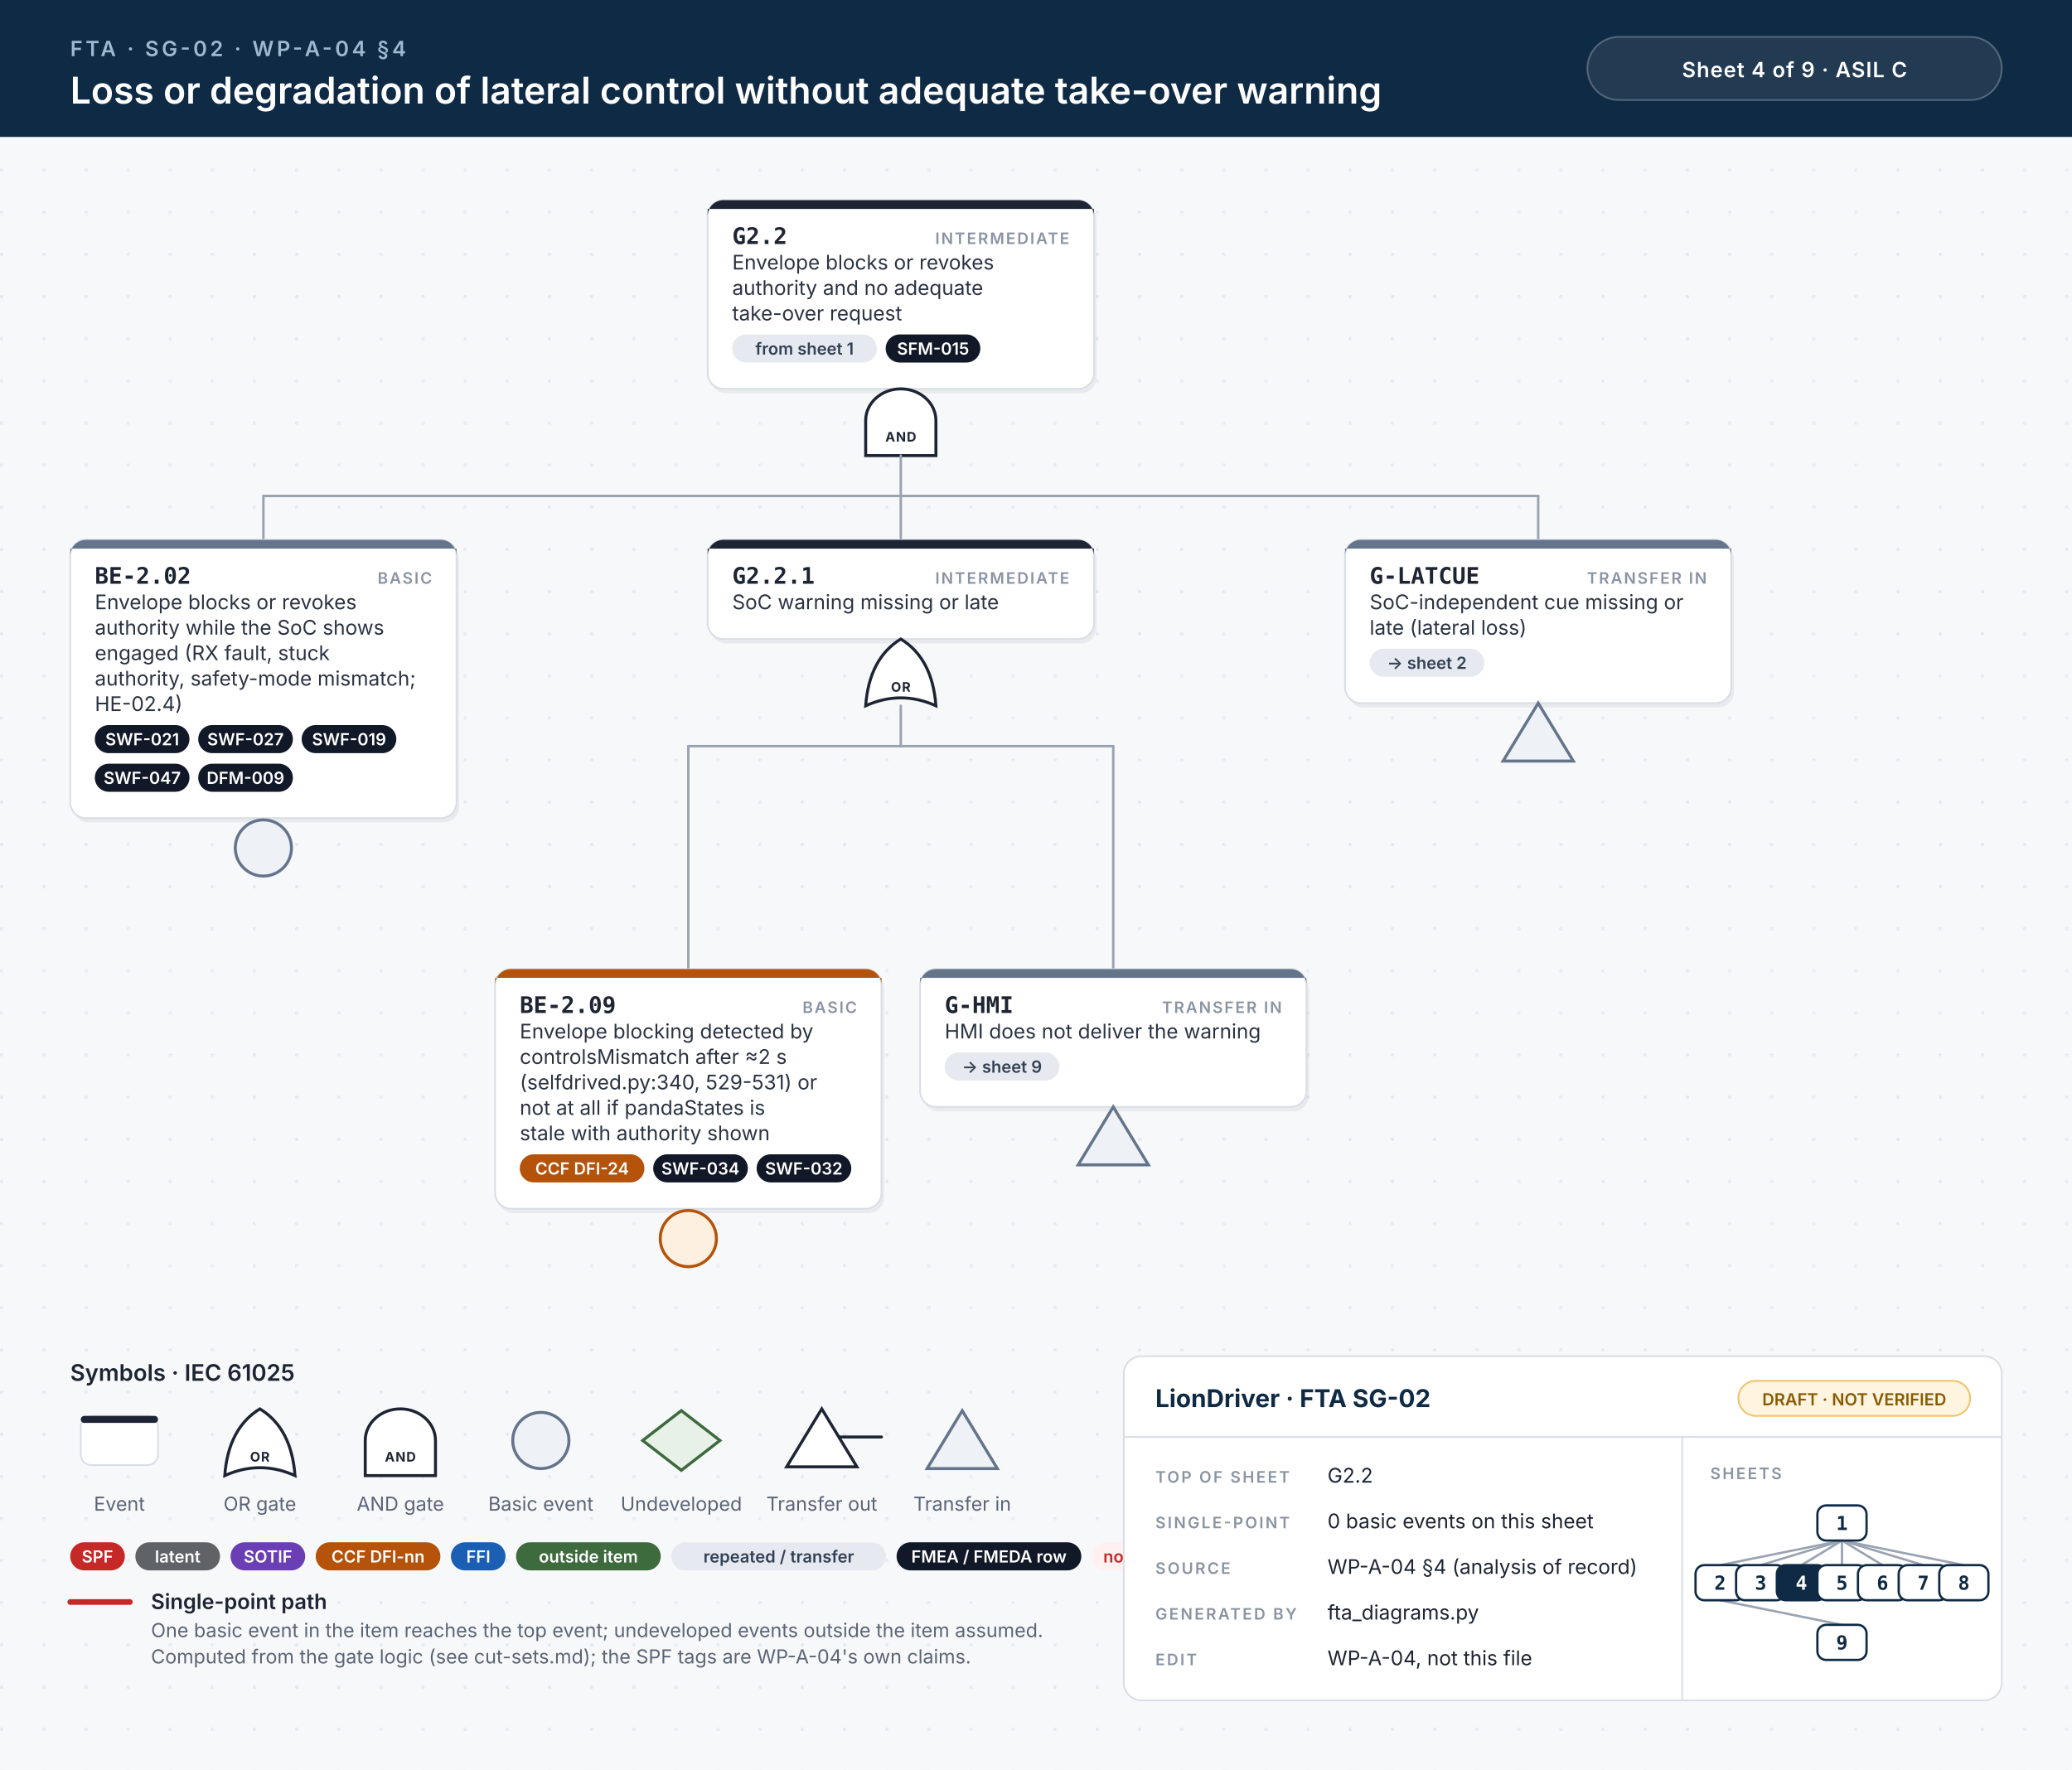
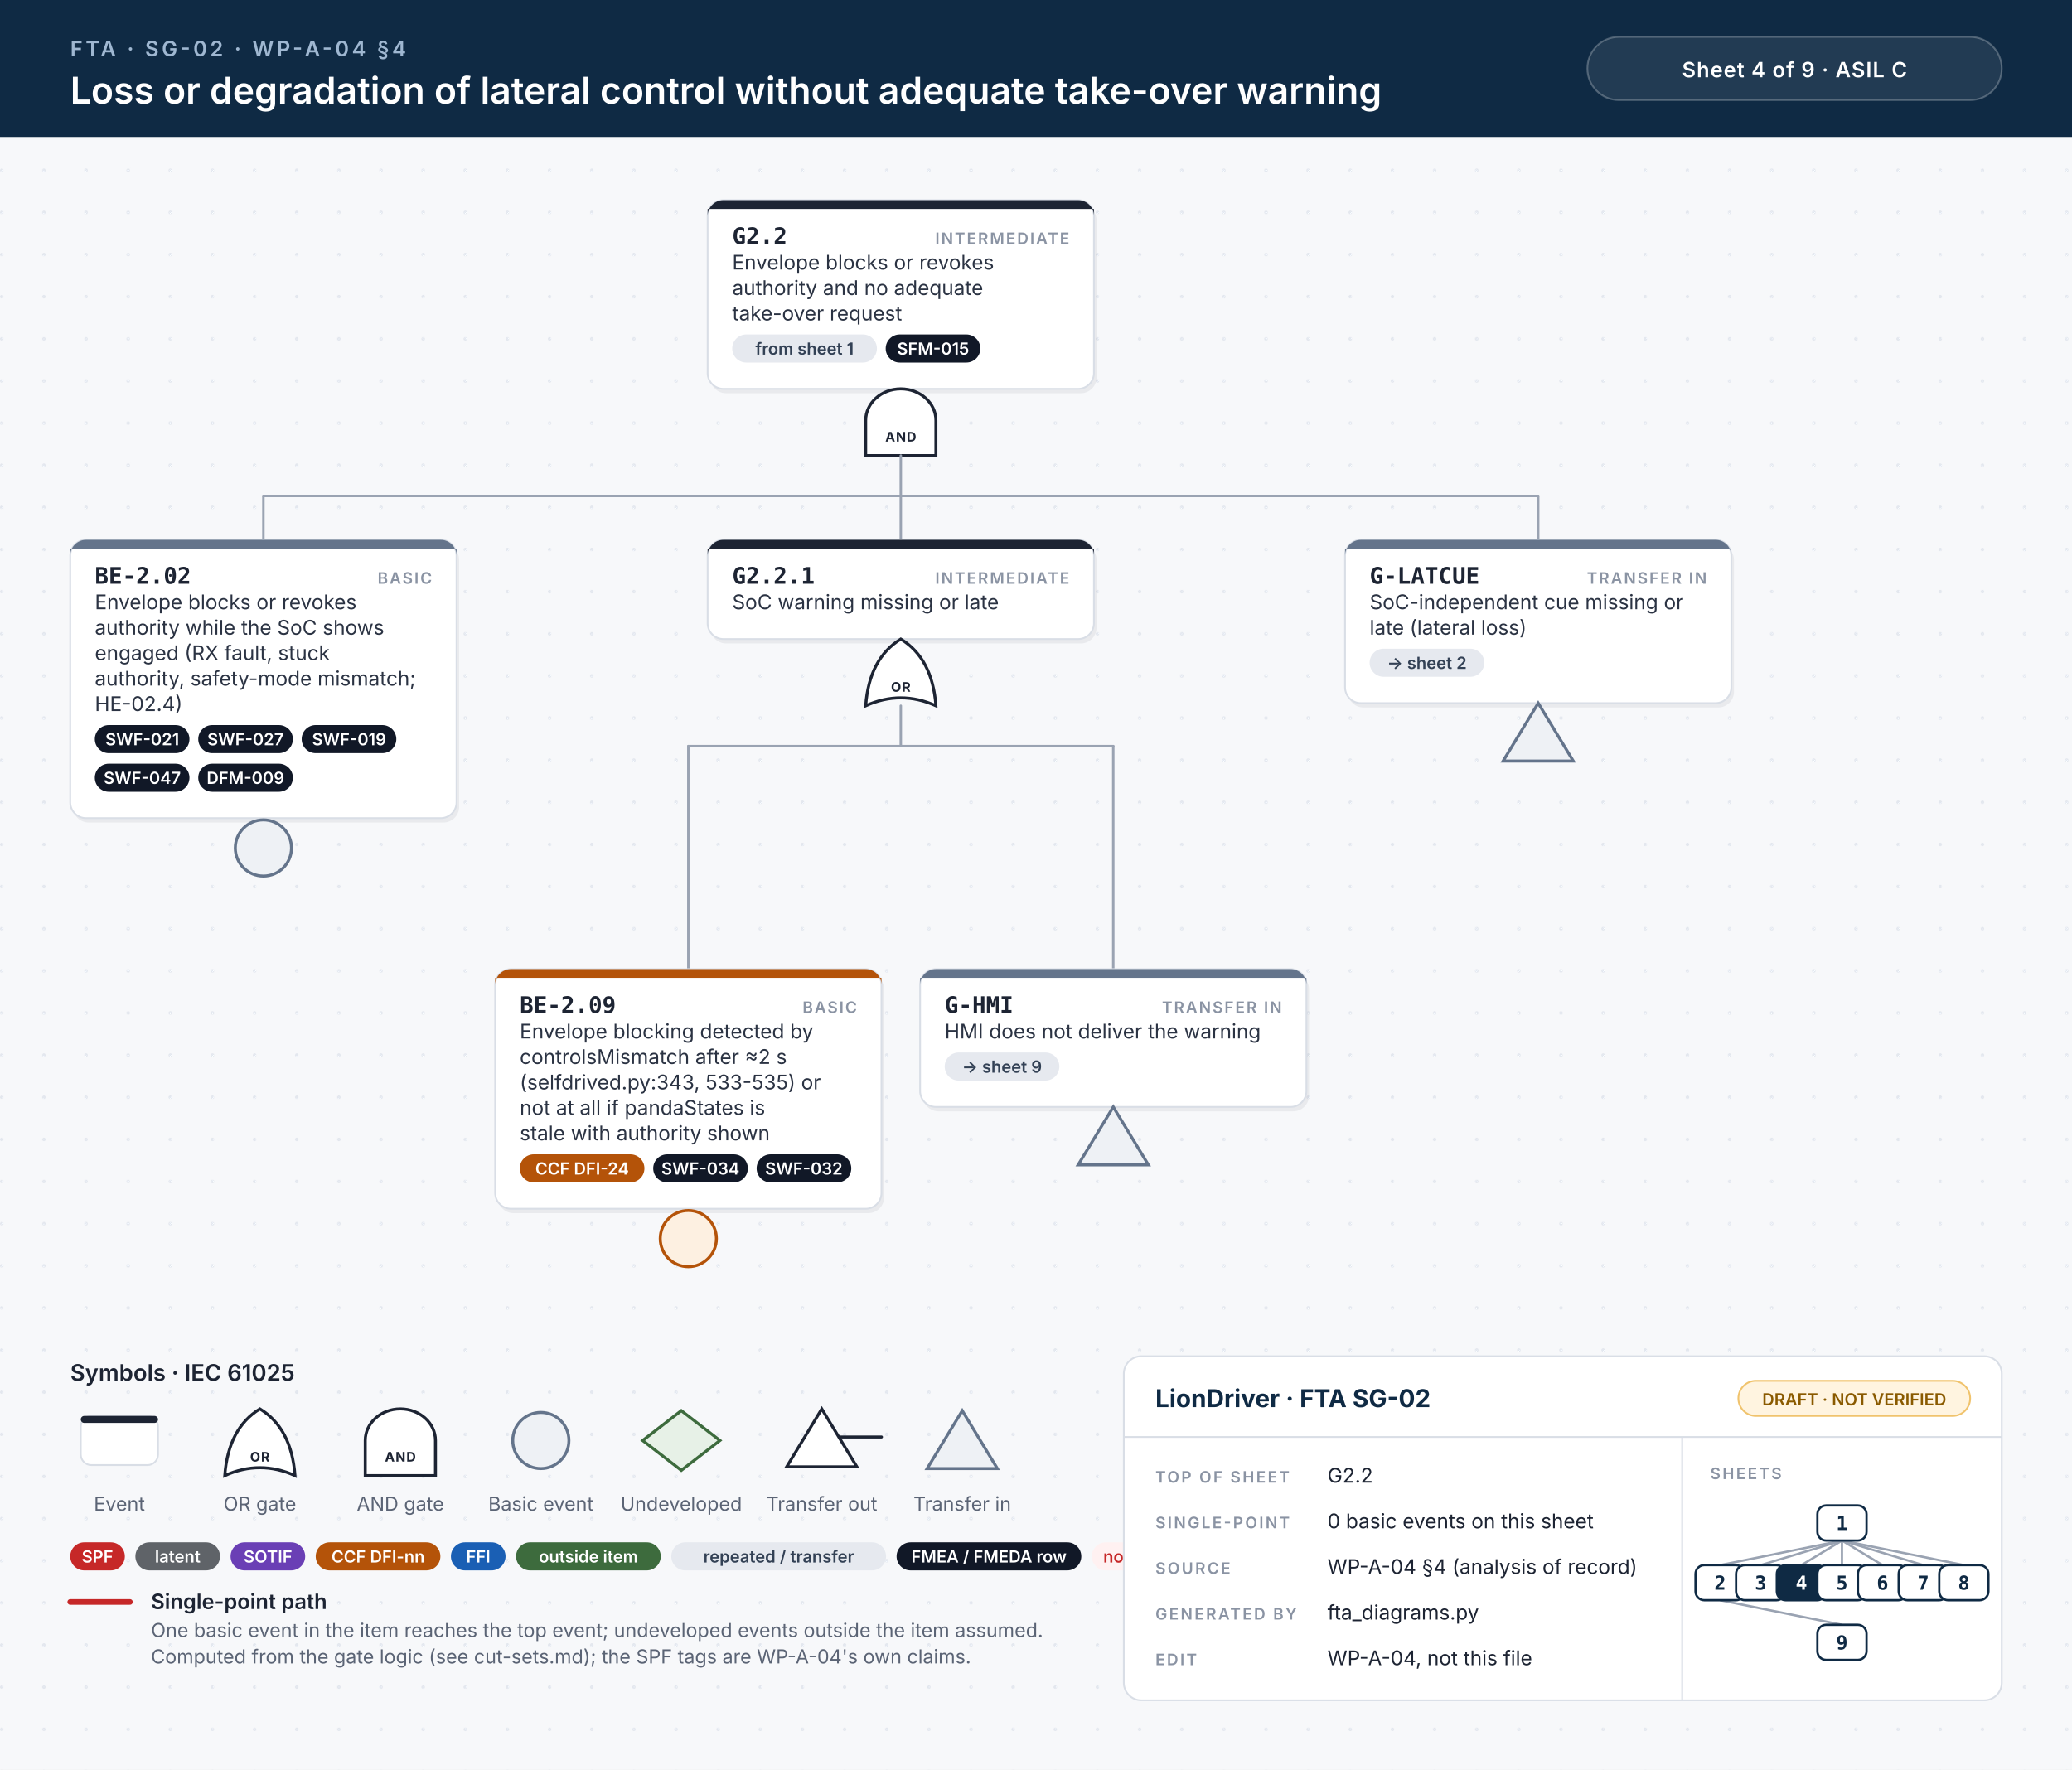
<svg xmlns="http://www.w3.org/2000/svg" width="1180" height="1008" viewBox="0 0 1180 1008">
  <style>.id{font:700 13px 'JetBrains Mono', Menlo, Consolas, monospace;fill:#1d2433}.kind{font:600 9px Inter, 'Helvetica Neue', Helvetica, Arial, sans-serif;letter-spacing:.1em;fill:#8a93a3;text-anchor:end}.d{font:400 11.5px Inter, 'Helvetica Neue', Helvetica, Arial, sans-serif;fill:#2b3343}.n{font:italic 400 10.5px Inter, 'Helvetica Neue', Helvetica, Arial, sans-serif;fill:#6b7385}.chip{font:600 9.5px Inter, 'Helvetica Neue', Helvetica, Arial, sans-serif;text-anchor:middle}.gl{font:700 7.5px Inter, 'Helvetica Neue', Helvetica, Arial, sans-serif;letter-spacing:.06em;text-anchor:middle}.eyebrow{font:600 12px Inter, 'Helvetica Neue', Helvetica, Arial, sans-serif;letter-spacing:.14em;fill:#9fb7d1}.title{font:600 21px Inter, 'Helvetica Neue', Helvetica, Arial, sans-serif;fill:#fff}.title2{font:600 17px Inter, 'Helvetica Neue', Helvetica, Arial, sans-serif;fill:#fff}.hc{font:600 12px Inter, 'Helvetica Neue', Helvetica, Arial, sans-serif;letter-spacing:.04em;fill:#fff;text-anchor:middle}.lh{font:600 13px Inter, 'Helvetica Neue', Helvetica, Arial, sans-serif;fill:#1d2433}.lb{font:600 12px Inter, 'Helvetica Neue', Helvetica, Arial, sans-serif;fill:#1d2433}.s{font:400 11px Inter, 'Helvetica Neue', Helvetica, Arial, sans-serif;fill:#5b6475}.tbh{font:700 14px Inter, 'Helvetica Neue', Helvetica, Arial, sans-serif;fill:#0f2a44}.k{font:600 9px Inter, 'Helvetica Neue', Helvetica, Arial, sans-serif;letter-spacing:.12em;fill:#8a93a3}.v{font:400 11.5px Inter, 'Helvetica Neue', Helvetica, Arial, sans-serif;fill:#1d2433}.mm{font:700 11px 'JetBrains Mono', Menlo, Consolas, monospace;text-anchor:middle}.w{stroke:#9aa3b2;stroke-width:1.4;stroke-linecap:round}.wh{stroke:#c62828;stroke-width:3.2;stroke-linecap:round}.shadow{fill:#0f172a;opacity:.06}</style>
  <defs>
    <pattern id="dots" width="24" height="24" patternUnits="userSpaceOnUse">
      <circle cx="1" cy="1" r="1" fill="#e3e7ee" />
    </pattern>
  </defs>
  <rect width="100%" height="100%" fill="#f7f8fa" />
  <rect y="78" width="100%" height="930" fill="url(#dots)" />
  <rect width="100%" height="78" fill="#0f2a44" />
  <text x="40" y="32" class="eyebrow">FTA · SG-02 · WP-A-04 §4</text>
  <text x="40" y="59" class="title">Loss or degradation of lateral control without adequate take-over warning</text>
  <rect x="904" y="21" width="236" height="36" rx="18" fill="#ffffff14" stroke="#ffffff40" />
  <text x="1022" y="44" class="hc">Sheet 4 of 9  ·  ASIL C</text>
  <rect x="404.5" y="116.5" width="220" height="107.5" rx="9" class="shadow" />
  <rect x="403.0" y="114" width="220" height="107.5" rx="9" fill="#fff" stroke="#d9dee6" stroke-width="1" />
  <path d="M412.0,114 H614.0 A9,9 0 0 1 623.0,123 V119 H403.0 V123 A9,9 0 0 1 412.0,114 Z" fill="#1d2433" />
  <text x="417.0" y="139" class="id">G2.2</text>
  <text x="609.0" y="139" class="kind">INTERMEDIATE</text>
  <text x="417.0" y="153.5" class="d">Envelope blocks or revokes</text>
  <text x="417.0" y="168.0" class="d">authority and no adequate</text>
  <text x="417.0" y="182.5" class="d">take-over request</text>
  <rect x="417.0" y="190.5" width="82.4" height="16" rx="8" fill="#e6e9ef" />
  <text x="458.2" y="202.0" class="chip" fill="#334155">from sheet 1</text>
  <rect x="504.4" y="190.5" width="53.9" height="16" rx="8" fill="#111827" />
  <text x="531.4" y="202.0" class="chip" fill="#fff">SFM-015</text>
  <path d="M493.0,259.5 L493.0,239.5 A20,18 0 0 1 533.0,239.5 L533.0,259.5 Z" fill="#fff" stroke="#1d2433" stroke-width="1.7" />
  <text x="513.0" y="251.5" class="gl" fill="#1d2433">AND</text>
  <line x1="150.0" y1="282.5" x2="876.0" y2="282.5" class="w" />
  <line x1="513.0" y1="259.5" x2="513.0" y2="282.5" class="w" />
  <line x1="150.0" y1="282.5" x2="150.0" y2="307.5" class="w" />
  <line x1="513.0" y1="282.5" x2="513.0" y2="307.5" class="w" />
  <line x1="876.0" y1="282.5" x2="876.0" y2="307.5" class="w" />
  <rect x="41.5" y="310.0" width="220" height="158.5" rx="9" class="shadow" />
  <rect x="40" y="307.5" width="220" height="158.5" rx="9" fill="#fff" stroke="#d9dee6" stroke-width="1" />
  <path d="M49,307.5 H251 A9,9 0 0 1 260,316.5 V312.5 H40 V316.5 A9,9 0 0 1 49,307.5 Z" fill="#64748b" />
  <text x="54" y="332.5" class="id">BE-2.02</text>
  <text x="246" y="332.5" class="kind">BASIC</text>
  <text x="54" y="347.0" class="d">Envelope blocks or revokes</text>
  <text x="54" y="361.5" class="d">authority while the SoC shows</text>
  <text x="54" y="376.0" class="d">engaged (RX fault, stuck</text>
  <text x="54" y="390.5" class="d">authority, safety-mode mismatch;</text>
  <text x="54" y="405.0" class="d">HE-02.4)</text>
  <rect x="54.0" y="413.0" width="53.9" height="16" rx="8" fill="#111827" />
  <text x="81.0" y="424.5" class="chip" fill="#fff">SWF-021</text>
  <rect x="112.9" y="413.0" width="53.9" height="16" rx="8" fill="#111827" />
  <text x="139.8" y="424.5" class="chip" fill="#fff">SWF-027</text>
  <rect x="171.8" y="413.0" width="53.9" height="16" rx="8" fill="#111827" />
  <text x="198.8" y="424.5" class="chip" fill="#fff">SWF-019</text>
  <rect x="54.0" y="435.0" width="53.9" height="16" rx="8" fill="#111827" />
  <text x="81.0" y="446.5" class="chip" fill="#fff">SWF-047</text>
  <rect x="112.9" y="435.0" width="53.9" height="16" rx="8" fill="#111827" />
  <text x="139.8" y="446.5" class="chip" fill="#fff">DFM-009</text>
  <circle cx="150.0" cy="483.0" r="16" fill="#eef1f5" stroke="#64748b" stroke-width="1.7" />
  <rect x="404.5" y="310.0" width="220" height="56.5" rx="9" class="shadow" />
  <rect x="403.0" y="307.5" width="220" height="56.5" rx="9" fill="#fff" stroke="#d9dee6" stroke-width="1" />
  <path d="M412.0,307.5 H614.0 A9,9 0 0 1 623.0,316.5 V312.5 H403.0 V316.5 A9,9 0 0 1 412.0,307.5 Z" fill="#1d2433" />
  <text x="417.0" y="332.5" class="id">G2.2.1</text>
  <text x="609.0" y="332.5" class="kind">INTERMEDIATE</text>
  <text x="417.0" y="347.0" class="d">SoC warning missing or late</text>
  <path d="M493.0,402.0 Q513.0,393.0 533.0,402.0 Q531.0,375.0 513.0,364.0 Q495.0,375.0 493.0,402.0 Z" fill="#fff" stroke="#1d2433" stroke-width="1.7" />
  <text x="513.0" y="394.0" class="gl" fill="#1d2433">OR</text>
  <line x1="392.0" y1="425.0" x2="634.0" y2="425.0" class="w" />
  <line x1="513.0" y1="402.0" x2="513.0" y2="425.0" class="w" />
  <line x1="392.0" y1="425.0" x2="392.0" y2="552.0" class="w" />
  <line x1="634.0" y1="425.0" x2="634.0" y2="552.0" class="w" />
  <rect x="283.5" y="554.5" width="220" height="136.5" rx="9" class="shadow" />
  <rect x="282" y="552.0" width="220" height="136.5" rx="9" fill="#fff" stroke="#d9dee6" stroke-width="1" />
  <path d="M291,552.0 H493 A9,9 0 0 1 502,561.0 V557.0 H282 V561.0 A9,9 0 0 1 291,552.0 Z" fill="#b45309" />
  <text x="296" y="577.0" class="id">BE-2.09</text>
  <text x="488" y="577.0" class="kind">BASIC</text>
  <text x="296" y="591.5" class="d">Envelope blocking detected by</text>
  <text x="296" y="606.0" class="d">controlsMismatch after ≈2 s</text>
-   <text x="296" y="620.5" class="d">(selfdrived.py:340, 529-531) or</text>
+   <text x="296" y="620.5" class="d">(selfdrived.py:343, 533-535) or</text>
  <text x="296" y="635.0" class="d">not at all if pandaStates is</text>
  <text x="296" y="649.5" class="d">stale with authority shown</text>
  <rect x="296.0" y="657.5" width="71.0" height="16" rx="8" fill="#b45309" />
  <text x="331.5" y="669.0" class="chip" fill="#fff">CCF DFI-24</text>
  <rect x="372.0" y="657.5" width="53.9" height="16" rx="8" fill="#111827" />
  <text x="398.9" y="669.0" class="chip" fill="#fff">SWF-034</text>
  <rect x="430.9" y="657.5" width="53.9" height="16" rx="8" fill="#111827" />
  <text x="457.8" y="669.0" class="chip" fill="#fff">SWF-032</text>
  <circle cx="392.0" cy="705.5" r="16" fill="#fdf0e1" stroke="#b45309" stroke-width="1.7" />
  <rect x="525.5" y="554.5" width="220" height="78.5" rx="9" class="shadow" />
  <rect x="524" y="552.0" width="220" height="78.5" rx="9" fill="#fff" stroke="#d9dee6" stroke-width="1" />
  <path d="M533,552.0 H735 A9,9 0 0 1 744,561.0 V557.0 H524 V561.0 A9,9 0 0 1 533,552.0 Z" fill="#64748b" />
  <text x="538" y="577.0" class="id">G-HMI</text>
  <text x="730" y="577.0" class="kind">TRANSFER IN</text>
  <text x="538" y="591.5" class="d">HMI does not deliver the warning</text>
  <rect x="538.0" y="599.5" width="65.3" height="16" rx="8" fill="#e6e9ef" />
  <text x="570.6" y="611.0" class="chip" fill="#334155">→ sheet 9</text>
  <path d="M634.0,630.5 L654.0,663.5 L614.0,663.5 Z" fill="#eef1f5" stroke="#64748b" stroke-width="1.7" />
  <rect x="767.5" y="310.0" width="220" height="93.0" rx="9" class="shadow" />
  <rect x="766" y="307.5" width="220" height="93.0" rx="9" fill="#fff" stroke="#d9dee6" stroke-width="1" />
  <path d="M775,307.5 H977 A9,9 0 0 1 986,316.5 V312.5 H766 V316.5 A9,9 0 0 1 775,307.5 Z" fill="#64748b" />
  <text x="780" y="332.5" class="id">G-LATCUE</text>
  <text x="972" y="332.5" class="kind">TRANSFER IN</text>
  <text x="780" y="347.0" class="d">SoC-independent cue missing or</text>
  <text x="780" y="361.5" class="d">late (lateral loss)</text>
  <rect x="780.0" y="369.5" width="65.3" height="16" rx="8" fill="#e6e9ef" />
  <text x="812.6" y="381.0" class="chip" fill="#334155">→ sheet 2</text>
  <path d="M876.0,400.5 L896.0,433.5 L856.0,433.5 Z" fill="#eef1f5" stroke="#64748b" stroke-width="1.7" />
  <text x="40" y="786.5" class="lh">Symbols · IEC 61025</text>
  <rect x="46" y="806.5" width="44" height="28" rx="6" fill="#fff" stroke="#d9dee6" />
  <rect x="46" y="806.5" width="44" height="4" rx="2" fill="#1d2433" />
  <text x="68" y="860.5" class="s" text-anchor="middle">Event</text>
  <path d="M128,840.5 Q148,831.5 168,840.5 Q166,813.5 148,802.5 Q130,813.5 128,840.5 Z" fill="#fff" stroke="#1d2433" stroke-width="1.7" />
  <text x="148" y="832.5" class="gl" fill="#1d2433">OR</text>
  <text x="148" y="860.5" class="s" text-anchor="middle">OR gate</text>
  <path d="M208,840.5 L208,820.5 A20,18 0 0 1 248,820.5 L248,840.5 Z" fill="#fff" stroke="#1d2433" stroke-width="1.7" />
  <text x="228" y="832.5" class="gl" fill="#1d2433">AND</text>
  <text x="228" y="860.5" class="s" text-anchor="middle">AND gate</text>
  <circle cx="308" cy="820.5" r="16" fill="#eef1f5" stroke="#64748b" stroke-width="1.7" />
  <text x="308" y="860.5" class="s" text-anchor="middle">Basic event</text>
  <path d="M388,803.5 L410,820.5 L388,837.5 L366,820.5 Z" fill="#e7f1e7" stroke="#3d6b3d" stroke-width="1.7" />
  <text x="388" y="860.5" class="s" text-anchor="middle">Undeveloped</text>
  <path d="M468,802.5 L488,835.5 L448,835.5 Z" fill="#fff" stroke="#1d2433" stroke-width="1.7" />
  <line x1="478" y1="818.5" x2="502" y2="818.5" stroke="#1d2433" stroke-width="1.7" stroke-linecap="round" />
  <text x="468" y="860.5" class="s" text-anchor="middle">Transfer out</text>
  <path d="M548,803.5 L568,836.5 L528,836.5 Z" fill="#eef1f5" stroke="#64748b" stroke-width="1.7" />
  <text x="548" y="860.5" class="s" text-anchor="middle">Transfer in</text>
  <rect x="40.0" y="878.5" width="31.1" height="16" rx="8" fill="#c62828" />
  <text x="55.5" y="890.0" class="chip" fill="#fff">SPF</text>
  <rect x="77.1" y="878.5" width="48.2" height="16" rx="8" fill="#5f6368" />
  <text x="101.2" y="890.0" class="chip" fill="#fff">latent</text>
  <rect x="131.3" y="878.5" width="42.5" height="16" rx="8" fill="#6a3fb5" />
  <text x="152.6" y="890.0" class="chip" fill="#fff">SOTIF</text>
  <rect x="179.8" y="878.5" width="71.0" height="16" rx="8" fill="#b45309" />
  <text x="215.3" y="890.0" class="chip" fill="#fff">CCF DFI-nn</text>
  <rect x="256.8" y="878.5" width="31.1" height="16" rx="8" fill="#1a5fb4" />
  <text x="272.4" y="890.0" class="chip" fill="#fff">FFI</text>
  <rect x="293.9" y="878.5" width="82.4" height="16" rx="8" fill="#3d6b3d" />
  <text x="335.1" y="890.0" class="chip" fill="#fff">outside item</text>
  <rect x="382.3" y="878.5" width="122.3" height="16" rx="8" fill="#e6e9ef" />
  <text x="443.5" y="890.0" class="chip" fill="#334155">repeated / transfer</text>
  <rect x="510.6" y="878.5" width="105.2" height="16" rx="8" fill="#111827" />
  <text x="563.2" y="890.0" class="chip" fill="#fff">FMEA / FMEDA row</text>
  <rect x="621.8" y="878.5" width="53.9" height="16" rx="8" fill="#fff1f1" />
  <text x="648.8" y="890.0" class="chip" fill="#c62828">no FMEA</text>
  <line x1="40" y1="912.5" x2="74" y2="912.5" class="wh" />
  <text x="86" y="916.5" class="lb">Single-point path</text>
  <text x="86" y="932.5" class="s">One basic event in the item reaches the top event; undeveloped events outside the item assumed.</text>
  <text x="86" y="947.5" class="s">Computed from the gate logic (see cut-sets.md); the SPF tags are WP-A-04's own claims.</text>
  <rect x="640" y="772.5" width="500" height="196" rx="10" fill="#fff" stroke="#d9dee6" />
  <line x1="640" y1="818.5" x2="1140" y2="818.5" stroke="#d9dee6" />
  <line x1="958" y1="818.5" x2="958" y2="968.5" stroke="#d9dee6" />
  <text x="658" y="801.5" class="tbh">LionDriver · FTA SG-02</text>
  <rect x="990" y="786.5" width="132" height="20" rx="10" fill="#fff4e0" stroke="#f0c36d" />
  <text x="1056" y="800.5" class="chip" fill="#8a5a00">DRAFT · NOT VERIFIED</text>
  <text x="658" y="844.5" class="k">TOP OF SHEET</text>
  <text x="756" y="844.5" class="v">G2.2</text>
  <text x="658" y="870.5" class="k">SINGLE-POINT</text>
  <text x="756" y="870.5" class="v">0 basic events on this sheet</text>
  <text x="658" y="896.5" class="k">SOURCE</text>
  <text x="756" y="896.5" class="v">WP-A-04 §4 (analysis of record)</text>
  <text x="658" y="922.5" class="k">GENERATED BY</text>
  <text x="756" y="922.5" class="v">fta_diagrams.py</text>
  <text x="658" y="948.5" class="k">EDIT</text>
  <text x="756" y="948.5" class="v">WP-A-04, not this file</text>
  <text x="974" y="842.5" class="k">SHEETS</text>
  <line x1="1049.0" y1="877.5" x2="979.6" y2="891.5" stroke="#9aa3b2" stroke-width="1.3" />
  <line x1="1049.0" y1="877.5" x2="1002.7" y2="891.5" stroke="#9aa3b2" stroke-width="1.3" />
  <line x1="1049.0" y1="877.5" x2="1025.9" y2="891.5" stroke="#9aa3b2" stroke-width="1.3" />
  <line x1="1049.0" y1="877.5" x2="1049.0" y2="891.5" stroke="#9aa3b2" stroke-width="1.3" />
  <line x1="1049.0" y1="877.5" x2="1072.1" y2="891.5" stroke="#9aa3b2" stroke-width="1.3" />
  <line x1="1049.0" y1="877.5" x2="1095.3" y2="891.5" stroke="#9aa3b2" stroke-width="1.3" />
  <line x1="1049.0" y1="877.5" x2="1118.4" y2="891.5" stroke="#9aa3b2" stroke-width="1.3" />
  <line x1="979.6" y1="911.5" x2="1049.0" y2="925.5" stroke="#9aa3b2" stroke-width="1.3" />
  <rect x="1035.0" y="857.5" width="28" height="20" rx="5" fill="#fff" stroke="#0f2a44" stroke-width="1.3" />
  <text x="1049.0" y="871.5" class="mm" fill="#0f2a44">1</text>
  <rect x="965.6" y="891.5" width="28" height="20" rx="5" fill="#fff" stroke="#0f2a44" stroke-width="1.3" />
  <text x="979.6" y="905.5" class="mm" fill="#0f2a44">2</text>
  <rect x="988.7" y="891.5" width="28" height="20" rx="5" fill="#fff" stroke="#0f2a44" stroke-width="1.3" />
  <text x="1002.7" y="905.5" class="mm" fill="#0f2a44">3</text>
  <rect x="1011.9" y="891.5" width="28" height="20" rx="5" fill="#0f2a44" stroke="#0f2a44" stroke-width="1.3" />
  <text x="1025.9" y="905.5" class="mm" fill="#fff">4</text>
  <rect x="1035.0" y="891.5" width="28" height="20" rx="5" fill="#fff" stroke="#0f2a44" stroke-width="1.3" />
  <text x="1049.0" y="905.5" class="mm" fill="#0f2a44">5</text>
  <rect x="1058.1" y="891.5" width="28" height="20" rx="5" fill="#fff" stroke="#0f2a44" stroke-width="1.3" />
  <text x="1072.1" y="905.5" class="mm" fill="#0f2a44">6</text>
  <rect x="1081.3" y="891.5" width="28" height="20" rx="5" fill="#fff" stroke="#0f2a44" stroke-width="1.3" />
  <text x="1095.3" y="905.5" class="mm" fill="#0f2a44">7</text>
  <rect x="1104.4" y="891.5" width="28" height="20" rx="5" fill="#fff" stroke="#0f2a44" stroke-width="1.3" />
  <text x="1118.4" y="905.5" class="mm" fill="#0f2a44">8</text>
  <rect x="1035.0" y="925.5" width="28" height="20" rx="5" fill="#fff" stroke="#0f2a44" stroke-width="1.3" />
  <text x="1049.0" y="939.5" class="mm" fill="#0f2a44">9</text>
</svg>
